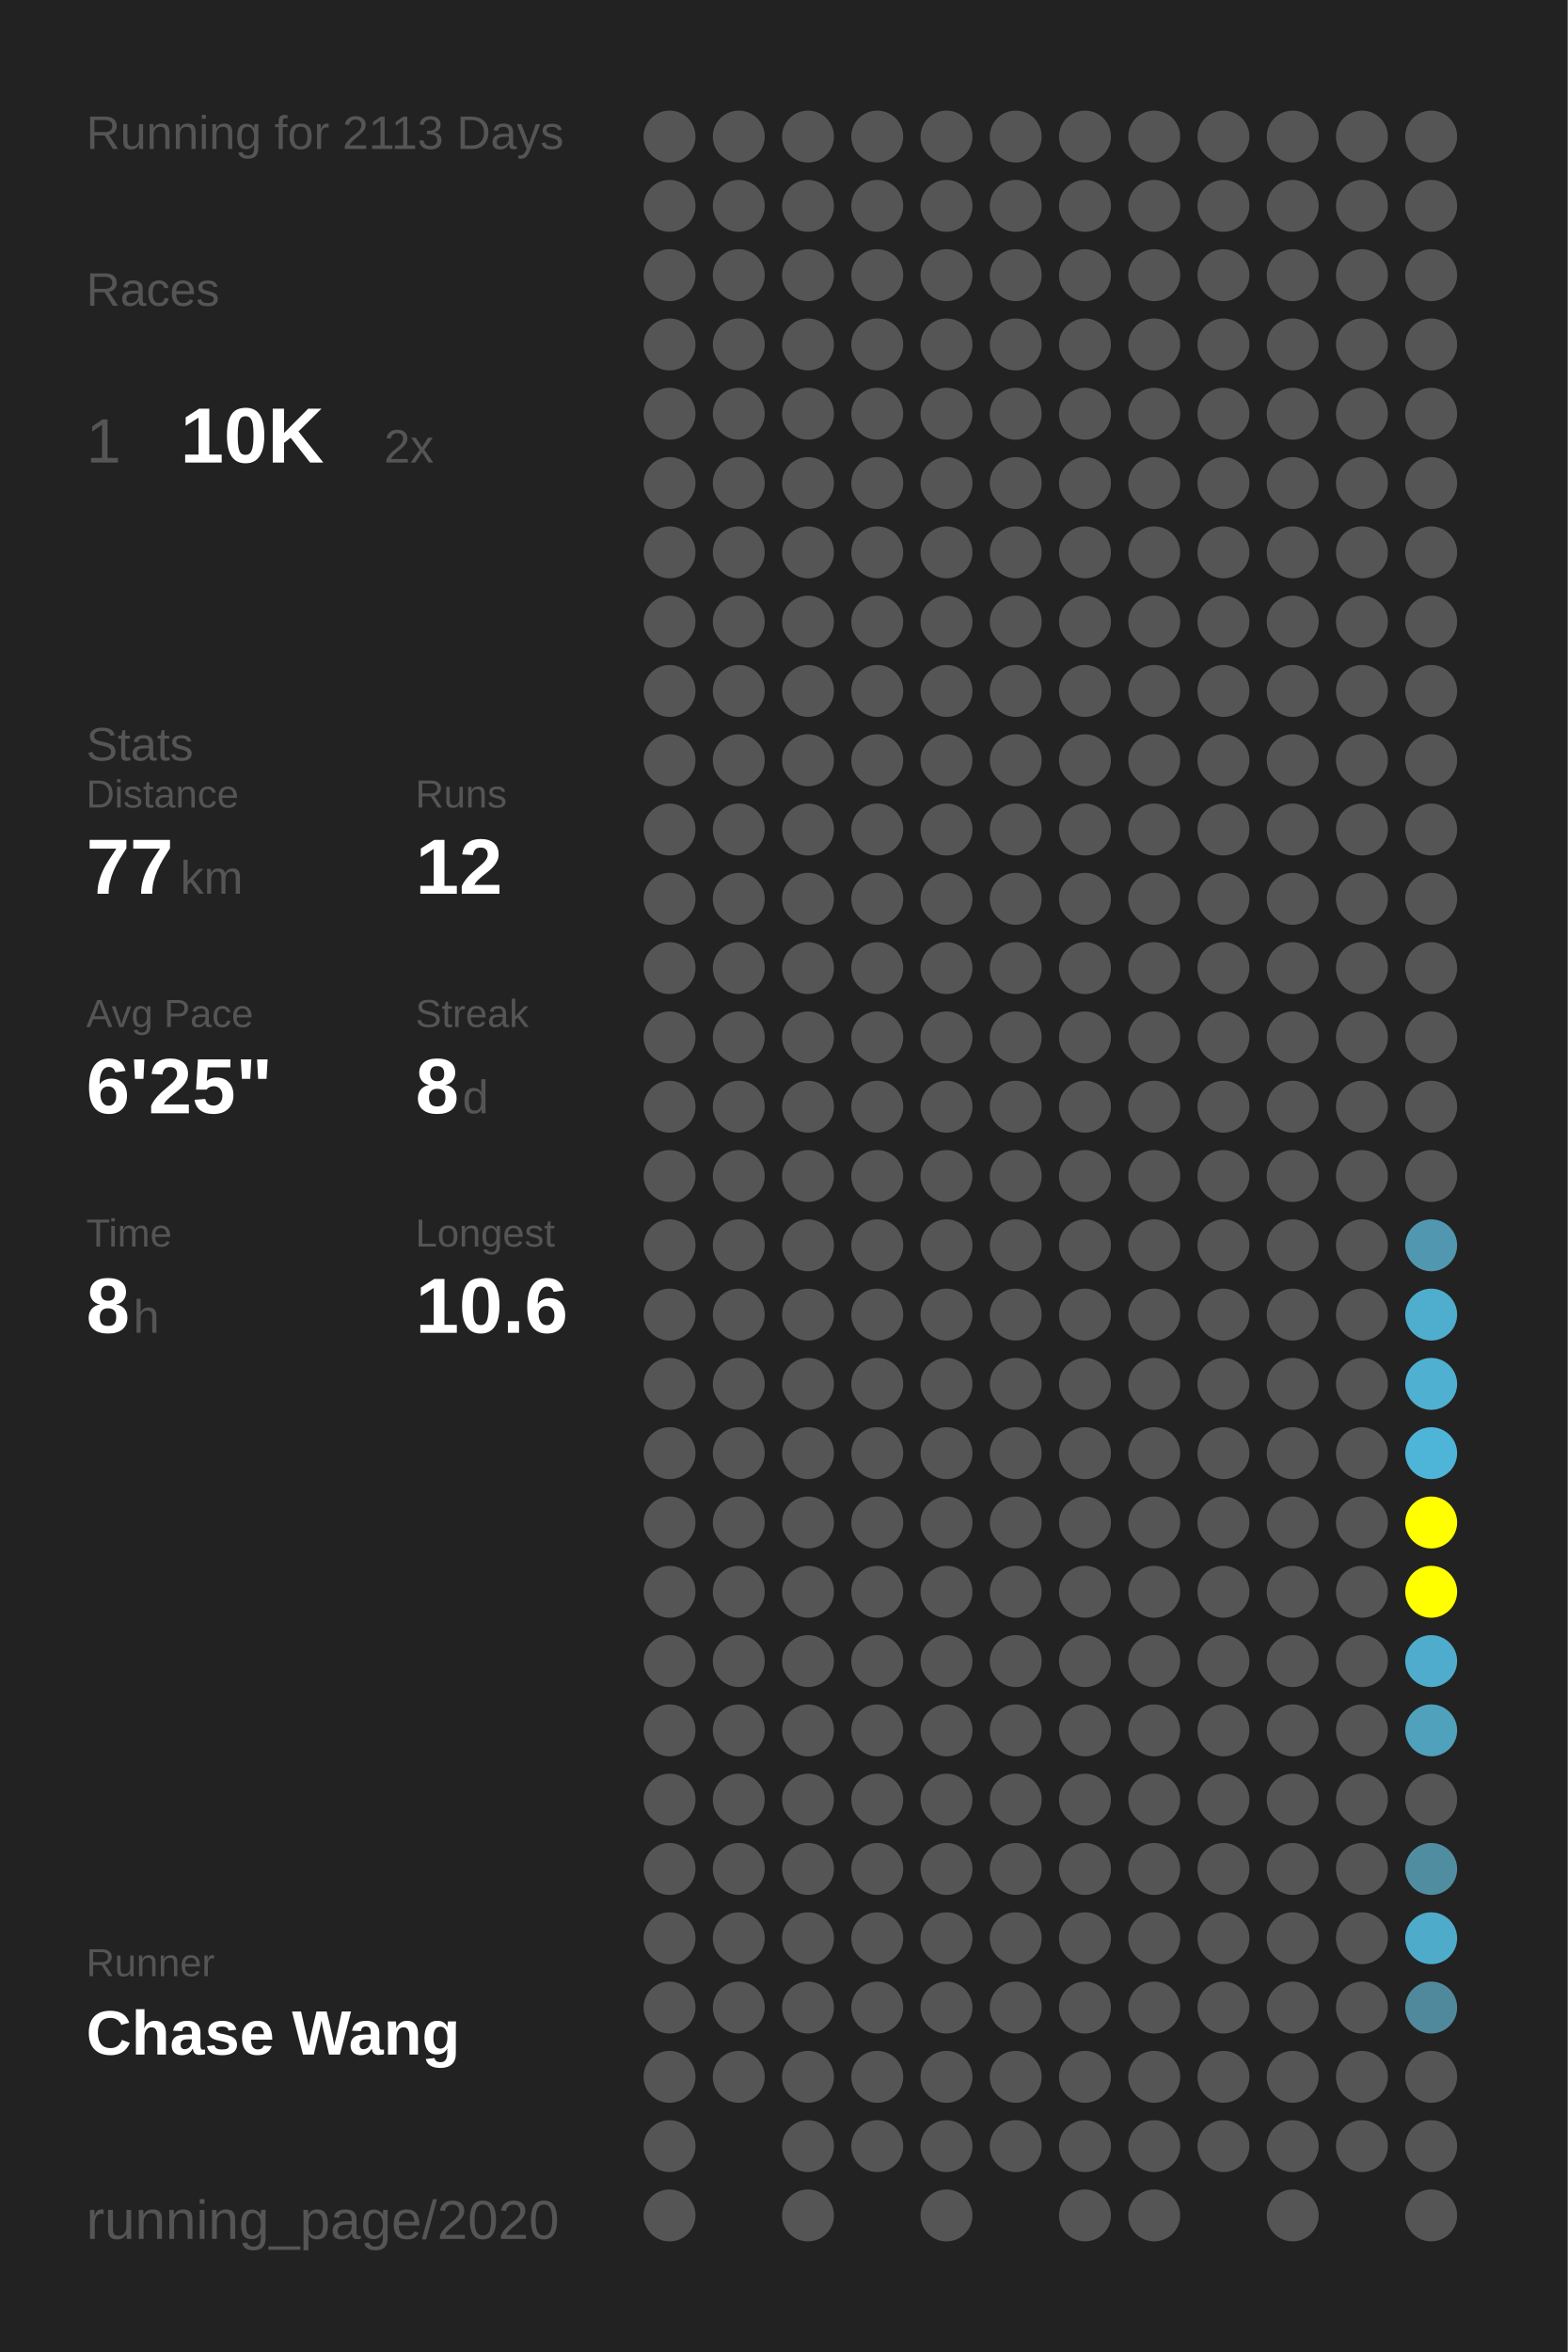
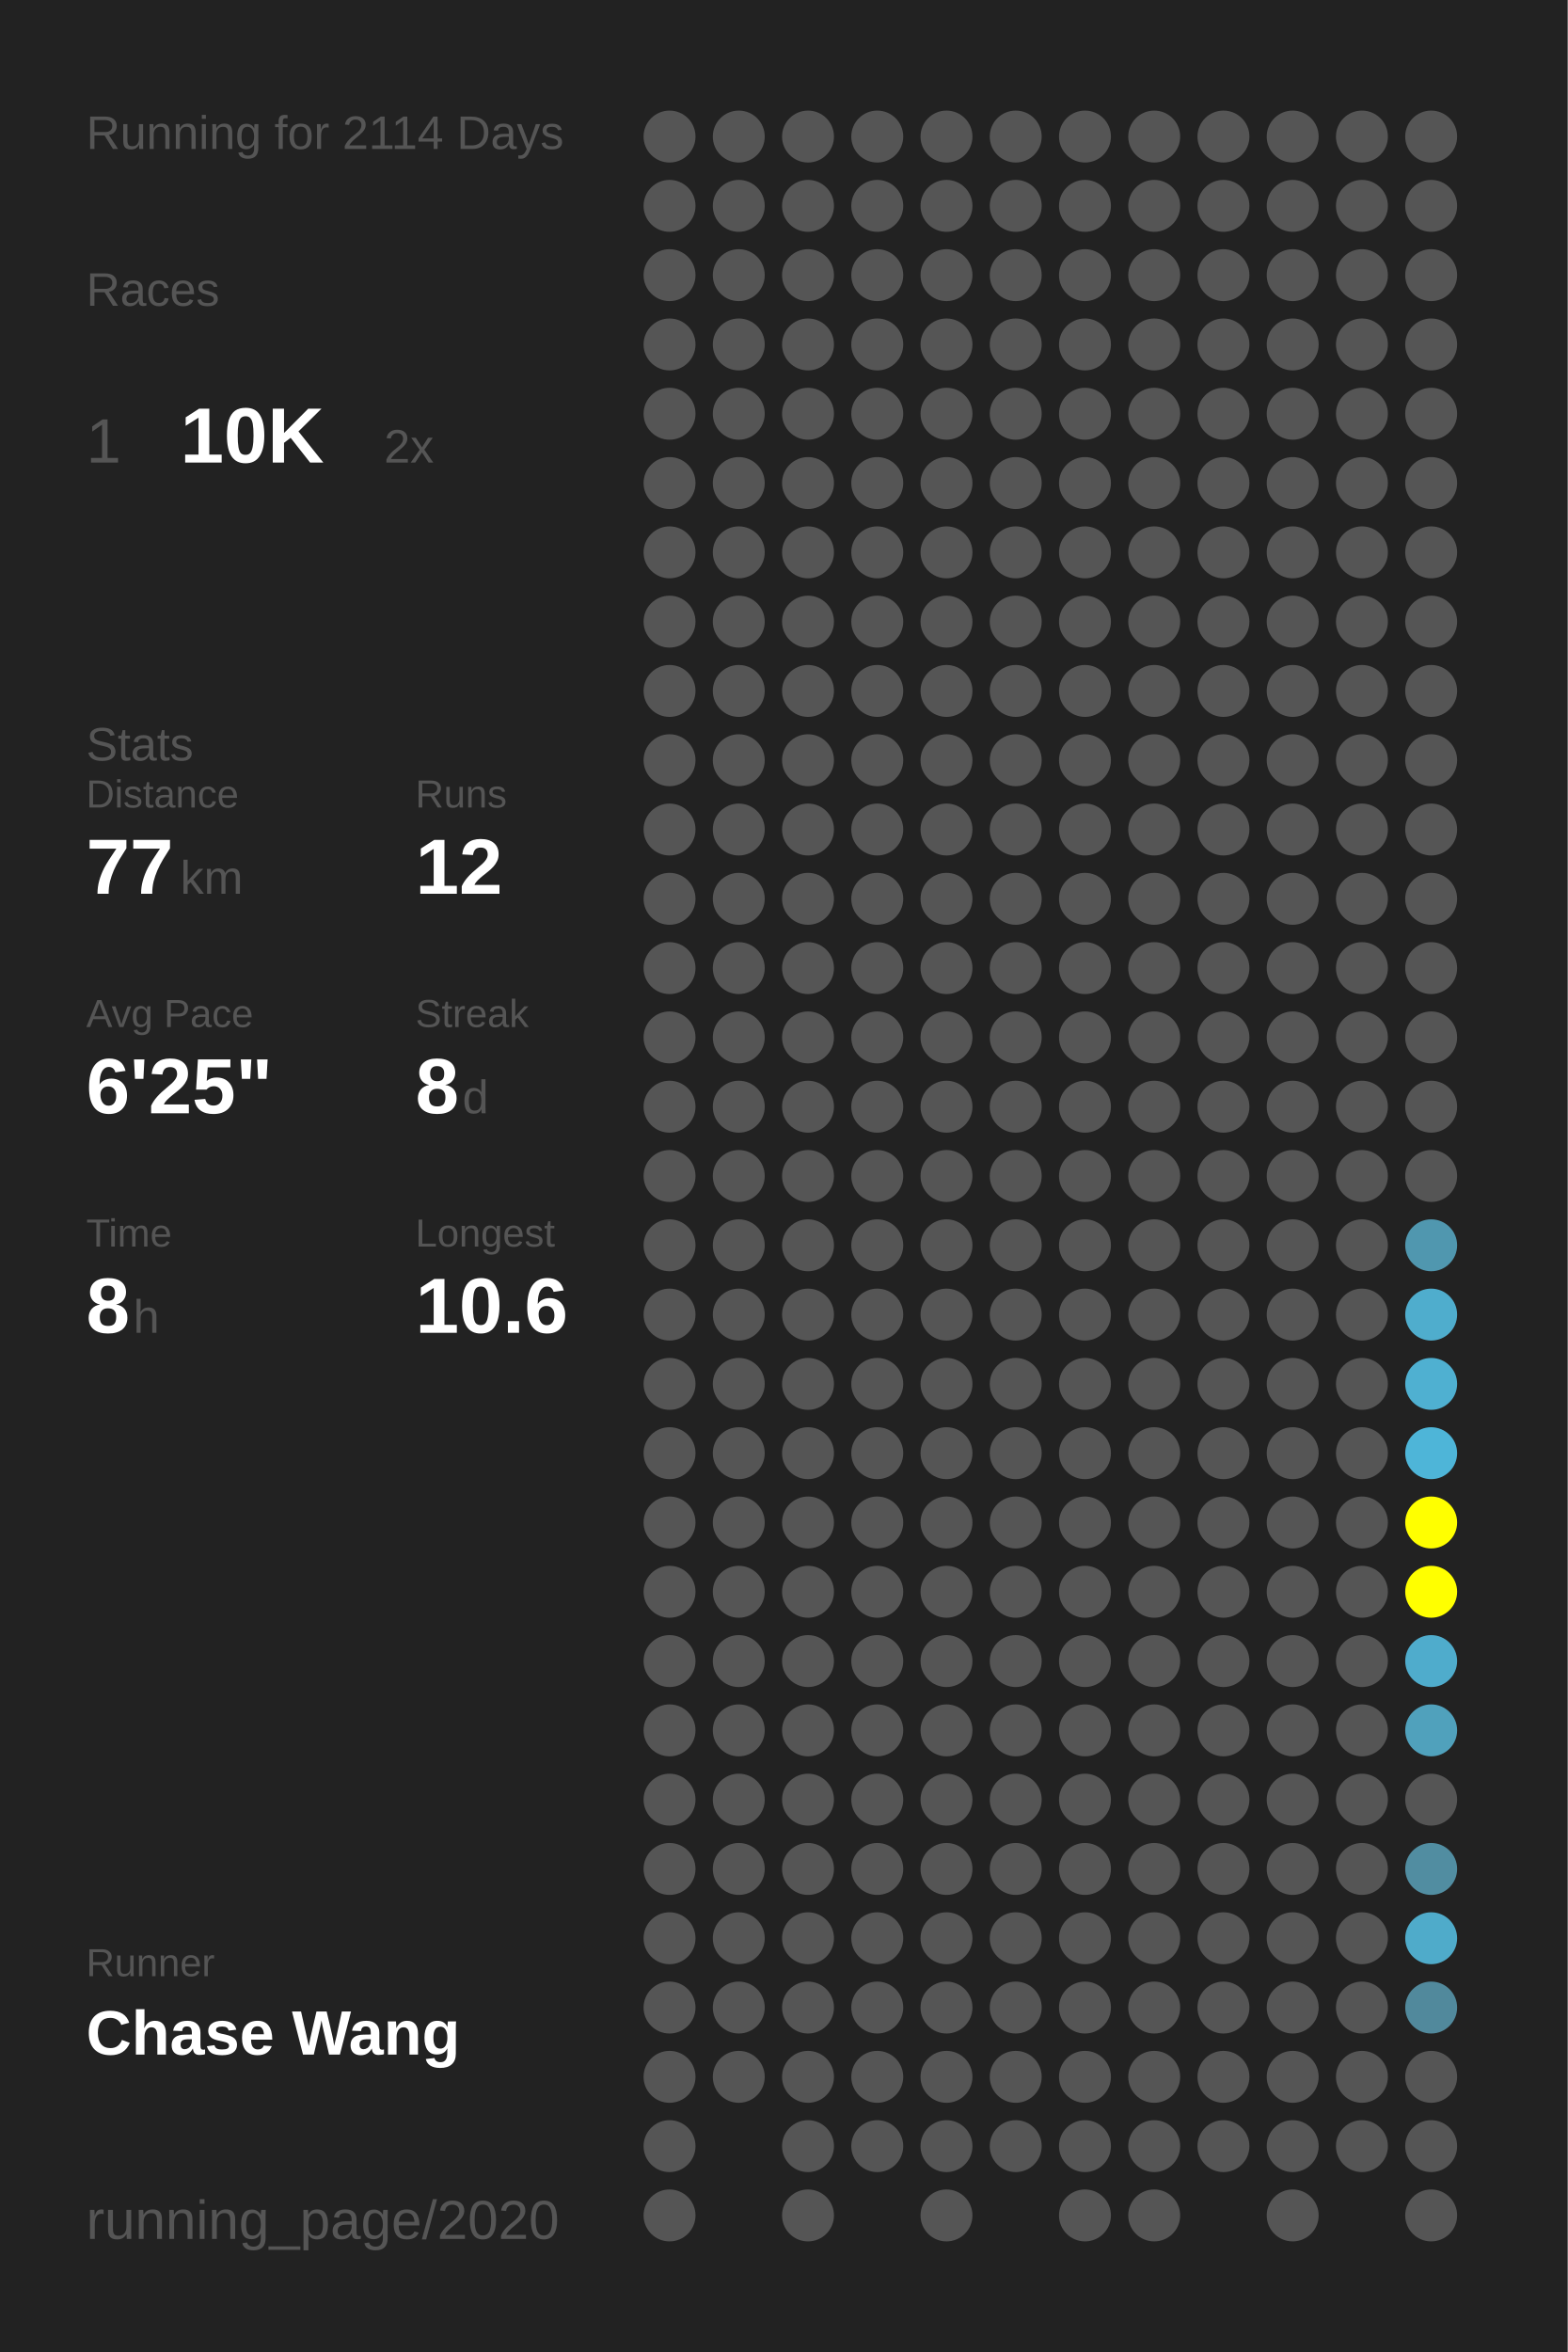
<svg xmlns="http://www.w3.org/2000/svg" baseProfile="full" height="300mm" version="1.1" viewBox="0,0,200,300" width="200mm">
  <defs />
  <rect fill="#222222" height="300" width="200" x="0" y="0" />
-   <text fill="#555555" style="font-size:6px; font-family:Arial;" x="11" y="19">Running for 2113 Days</text>
+   <text fill="#555555" style="font-size:6px; font-family:Arial;" x="11" y="19">Running for 2114 Days</text>
  <text fill="#555555" style="font-size:6px; font-family:Arial;" x="11" y="39">Races</text>
  <text fill="#555555" style="font-size:8px; font-family:Arial;" x="11" y="59">1</text>
  <text fill="#FFFFFF" style="font-size:10px; font-family:Arial; font-weight:bold;" x="23" y="59">10K</text>
  <text fill="#555555" style="font-size:6px; font-family:Arial;" x="49" y="59">2x</text>
  <text fill="#555555" style="font-size:6px; font-family:Arial;" x="11" y="97">Stats</text>
  <text fill="#555555" style="font-size:5px; font-family:Arial;" x="11" y="103">Distance</text>
  <text fill="#FFFFFF" style="font-size:10px; font-family:Arial; font-weight:bold;" x="11" y="114">77</text>
  <text fill="#555555" style="font-size:6px; font-family:Arial;" x="23" y="114">km</text>
  <text fill="#555555" style="font-size:5px; font-family:Arial;" x="53" y="103">Runs</text>
  <text fill="#FFFFFF" style="font-size:10px; font-family:Arial; font-weight:bold;" x="53" y="114">12</text>
  <text fill="#555555" style="font-size:5px; font-family:Arial;" x="11" y="131">Avg Pace</text>
  <text fill="#FFFFFF" style="font-size:10px; font-family:Arial; font-weight:bold;" x="11" y="142">6'25"</text>
  <text fill="#555555" style="font-size:5px; font-family:Arial;" x="53" y="131">Streak</text>
  <text fill="#FFFFFF" style="font-size:10px; font-family:Arial; font-weight:bold;" x="53" y="142">8</text>
  <text fill="#555555" style="font-size:6px; font-family:Arial;" x="59" y="142">d</text>
  <text fill="#555555" style="font-size:5px; font-family:Arial;" x="11" y="159">Time</text>
  <text fill="#FFFFFF" style="font-size:10px; font-family:Arial; font-weight:bold;" x="11" y="170">8</text>
  <text fill="#555555" style="font-size:6px; font-family:Arial;" x="17" y="170">h</text>
  <text fill="#555555" style="font-size:5px; font-family:Arial;" x="53" y="159">Longest</text>
  <text fill="#FFFFFF" style="font-size:10px; font-family:Arial; font-weight:bold;" x="53" y="170">10.6</text>
  <text fill="#555555" style="font-size:5px; font-family:Arial;" x="11" y="252.065">Runner</text>
  <text fill="#FFFFFF" style="font-size:8px; font-family:Arial; font-weight:bold;" x="11" y="262.065">Chase Wang</text>
  <text fill="#555555" style="font-size:7px; font-family:Arial;" x="11" y="285.581">running_page/2020</text>
  <circle cx="85.417" cy="17.419" fill="#555555" r="3.312" />
  <circle cx="85.417" cy="26.258" fill="#555555" r="3.312" />
  <circle cx="85.417" cy="35.097" fill="#555555" r="3.312" />
  <circle cx="85.417" cy="43.935" fill="#555555" r="3.312" />
  <circle cx="85.417" cy="52.774" fill="#555555" r="3.312" />
  <circle cx="85.417" cy="61.613" fill="#555555" r="3.312" />
  <circle cx="85.417" cy="70.452" fill="#555555" r="3.312" />
  <circle cx="85.417" cy="79.29" fill="#555555" r="3.312" />
  <circle cx="85.417" cy="88.129" fill="#555555" r="3.312" />
  <circle cx="85.417" cy="96.968" fill="#555555" r="3.312" />
  <circle cx="85.417" cy="105.806" fill="#555555" r="3.312" />
  <circle cx="85.417" cy="114.645" fill="#555555" r="3.312" />
  <circle cx="85.417" cy="123.484" fill="#555555" r="3.312" />
  <circle cx="85.417" cy="132.323" fill="#555555" r="3.312" />
  <circle cx="85.417" cy="141.161" fill="#555555" r="3.312" />
  <circle cx="85.417" cy="150" fill="#555555" r="3.312" />
  <circle cx="85.417" cy="158.839" fill="#555555" r="3.312" />
  <circle cx="85.417" cy="167.677" fill="#555555" r="3.312" />
  <circle cx="85.417" cy="176.516" fill="#555555" r="3.312" />
  <circle cx="85.417" cy="185.355" fill="#555555" r="3.312" />
  <circle cx="85.417" cy="194.194" fill="#555555" r="3.312" />
  <circle cx="85.417" cy="203.032" fill="#555555" r="3.312" />
  <circle cx="85.417" cy="211.871" fill="#555555" r="3.312" />
  <circle cx="85.417" cy="220.71" fill="#555555" r="3.312" />
  <circle cx="85.417" cy="229.548" fill="#555555" r="3.312" />
  <circle cx="85.417" cy="238.387" fill="#555555" r="3.312" />
  <circle cx="85.417" cy="247.226" fill="#555555" r="3.312" />
  <circle cx="85.417" cy="256.065" fill="#555555" r="3.312" />
  <circle cx="85.417" cy="264.903" fill="#555555" r="3.312" />
  <circle cx="85.417" cy="273.742" fill="#555555" r="3.312" />
  <circle cx="85.417" cy="282.581" fill="#555555" r="3.312" />
  <circle cx="94.25" cy="17.419" fill="#555555" r="3.312" />
  <circle cx="94.25" cy="26.258" fill="#555555" r="3.312" />
  <circle cx="94.25" cy="35.097" fill="#555555" r="3.312" />
  <circle cx="94.25" cy="43.935" fill="#555555" r="3.312" />
  <circle cx="94.25" cy="52.774" fill="#555555" r="3.312" />
  <circle cx="94.25" cy="61.613" fill="#555555" r="3.312" />
  <circle cx="94.25" cy="70.452" fill="#555555" r="3.312" />
  <circle cx="94.25" cy="79.29" fill="#555555" r="3.312" />
  <circle cx="94.25" cy="88.129" fill="#555555" r="3.312" />
  <circle cx="94.25" cy="96.968" fill="#555555" r="3.312" />
  <circle cx="94.25" cy="105.806" fill="#555555" r="3.312" />
  <circle cx="94.25" cy="114.645" fill="#555555" r="3.312" />
  <circle cx="94.25" cy="123.484" fill="#555555" r="3.312" />
  <circle cx="94.25" cy="132.323" fill="#555555" r="3.312" />
  <circle cx="94.25" cy="141.161" fill="#555555" r="3.312" />
  <circle cx="94.25" cy="150" fill="#555555" r="3.312" />
  <circle cx="94.25" cy="158.839" fill="#555555" r="3.312" />
  <circle cx="94.25" cy="167.677" fill="#555555" r="3.312" />
  <circle cx="94.25" cy="176.516" fill="#555555" r="3.312" />
  <circle cx="94.25" cy="185.355" fill="#555555" r="3.312" />
  <circle cx="94.25" cy="194.194" fill="#555555" r="3.312" />
  <circle cx="94.25" cy="203.032" fill="#555555" r="3.312" />
  <circle cx="94.25" cy="211.871" fill="#555555" r="3.312" />
  <circle cx="94.25" cy="220.71" fill="#555555" r="3.312" />
  <circle cx="94.25" cy="229.548" fill="#555555" r="3.312" />
  <circle cx="94.25" cy="238.387" fill="#555555" r="3.312" />
  <circle cx="94.25" cy="247.226" fill="#555555" r="3.312" />
  <circle cx="94.25" cy="256.065" fill="#555555" r="3.312" />
  <circle cx="94.25" cy="264.903" fill="#555555" r="3.312" />
  <circle cx="103.083" cy="17.419" fill="#555555" r="3.312" />
  <circle cx="103.083" cy="26.258" fill="#555555" r="3.312" />
  <circle cx="103.083" cy="35.097" fill="#555555" r="3.312" />
  <circle cx="103.083" cy="43.935" fill="#555555" r="3.312" />
  <circle cx="103.083" cy="52.774" fill="#555555" r="3.312" />
  <circle cx="103.083" cy="61.613" fill="#555555" r="3.312" />
  <circle cx="103.083" cy="70.452" fill="#555555" r="3.312" />
  <circle cx="103.083" cy="79.29" fill="#555555" r="3.312" />
  <circle cx="103.083" cy="88.129" fill="#555555" r="3.312" />
  <circle cx="103.083" cy="96.968" fill="#555555" r="3.312" />
  <circle cx="103.083" cy="105.806" fill="#555555" r="3.312" />
  <circle cx="103.083" cy="114.645" fill="#555555" r="3.312" />
  <circle cx="103.083" cy="123.484" fill="#555555" r="3.312" />
  <circle cx="103.083" cy="132.323" fill="#555555" r="3.312" />
  <circle cx="103.083" cy="141.161" fill="#555555" r="3.312" />
  <circle cx="103.083" cy="150" fill="#555555" r="3.312" />
  <circle cx="103.083" cy="158.839" fill="#555555" r="3.312" />
  <circle cx="103.083" cy="167.677" fill="#555555" r="3.312" />
  <circle cx="103.083" cy="176.516" fill="#555555" r="3.312" />
  <circle cx="103.083" cy="185.355" fill="#555555" r="3.312" />
  <circle cx="103.083" cy="194.194" fill="#555555" r="3.312" />
  <circle cx="103.083" cy="203.032" fill="#555555" r="3.312" />
  <circle cx="103.083" cy="211.871" fill="#555555" r="3.312" />
  <circle cx="103.083" cy="220.71" fill="#555555" r="3.312" />
  <circle cx="103.083" cy="229.548" fill="#555555" r="3.312" />
  <circle cx="103.083" cy="238.387" fill="#555555" r="3.312" />
  <circle cx="103.083" cy="247.226" fill="#555555" r="3.312" />
  <circle cx="103.083" cy="256.065" fill="#555555" r="3.312" />
  <circle cx="103.083" cy="264.903" fill="#555555" r="3.312" />
  <circle cx="103.083" cy="273.742" fill="#555555" r="3.312" />
  <circle cx="103.083" cy="282.581" fill="#555555" r="3.312" />
  <circle cx="111.917" cy="17.419" fill="#555555" r="3.312" />
  <circle cx="111.917" cy="26.258" fill="#555555" r="3.312" />
  <circle cx="111.917" cy="35.097" fill="#555555" r="3.312" />
  <circle cx="111.917" cy="43.935" fill="#555555" r="3.312" />
  <circle cx="111.917" cy="52.774" fill="#555555" r="3.312" />
  <circle cx="111.917" cy="61.613" fill="#555555" r="3.312" />
  <circle cx="111.917" cy="70.452" fill="#555555" r="3.312" />
  <circle cx="111.917" cy="79.29" fill="#555555" r="3.312" />
  <circle cx="111.917" cy="88.129" fill="#555555" r="3.312" />
  <circle cx="111.917" cy="96.968" fill="#555555" r="3.312" />
  <circle cx="111.917" cy="105.806" fill="#555555" r="3.312" />
  <circle cx="111.917" cy="114.645" fill="#555555" r="3.312" />
  <circle cx="111.917" cy="123.484" fill="#555555" r="3.312" />
  <circle cx="111.917" cy="132.323" fill="#555555" r="3.312" />
  <circle cx="111.917" cy="141.161" fill="#555555" r="3.312" />
  <circle cx="111.917" cy="150" fill="#555555" r="3.312" />
  <circle cx="111.917" cy="158.839" fill="#555555" r="3.312" />
  <circle cx="111.917" cy="167.677" fill="#555555" r="3.312" />
  <circle cx="111.917" cy="176.516" fill="#555555" r="3.312" />
  <circle cx="111.917" cy="185.355" fill="#555555" r="3.312" />
  <circle cx="111.917" cy="194.194" fill="#555555" r="3.312" />
  <circle cx="111.917" cy="203.032" fill="#555555" r="3.312" />
  <circle cx="111.917" cy="211.871" fill="#555555" r="3.312" />
  <circle cx="111.917" cy="220.71" fill="#555555" r="3.312" />
  <circle cx="111.917" cy="229.548" fill="#555555" r="3.312" />
  <circle cx="111.917" cy="238.387" fill="#555555" r="3.312" />
  <circle cx="111.917" cy="247.226" fill="#555555" r="3.312" />
  <circle cx="111.917" cy="256.065" fill="#555555" r="3.312" />
  <circle cx="111.917" cy="264.903" fill="#555555" r="3.312" />
  <circle cx="111.917" cy="273.742" fill="#555555" r="3.312" />
  <circle cx="120.75" cy="17.419" fill="#555555" r="3.312" />
  <circle cx="120.75" cy="26.258" fill="#555555" r="3.312" />
  <circle cx="120.75" cy="35.097" fill="#555555" r="3.312" />
  <circle cx="120.75" cy="43.935" fill="#555555" r="3.312" />
  <circle cx="120.75" cy="52.774" fill="#555555" r="3.312" />
  <circle cx="120.75" cy="61.613" fill="#555555" r="3.312" />
  <circle cx="120.75" cy="70.452" fill="#555555" r="3.312" />
  <circle cx="120.75" cy="79.29" fill="#555555" r="3.312" />
  <circle cx="120.75" cy="88.129" fill="#555555" r="3.312" />
  <circle cx="120.75" cy="96.968" fill="#555555" r="3.312" />
  <circle cx="120.75" cy="105.806" fill="#555555" r="3.312" />
  <circle cx="120.75" cy="114.645" fill="#555555" r="3.312" />
  <circle cx="120.75" cy="123.484" fill="#555555" r="3.312" />
  <circle cx="120.75" cy="132.323" fill="#555555" r="3.312" />
  <circle cx="120.75" cy="141.161" fill="#555555" r="3.312" />
  <circle cx="120.75" cy="150" fill="#555555" r="3.312" />
  <circle cx="120.75" cy="158.839" fill="#555555" r="3.312" />
  <circle cx="120.75" cy="167.677" fill="#555555" r="3.312" />
  <circle cx="120.75" cy="176.516" fill="#555555" r="3.312" />
  <circle cx="120.75" cy="185.355" fill="#555555" r="3.312" />
  <circle cx="120.75" cy="194.194" fill="#555555" r="3.312" />
  <circle cx="120.75" cy="203.032" fill="#555555" r="3.312" />
  <circle cx="120.75" cy="211.871" fill="#555555" r="3.312" />
  <circle cx="120.75" cy="220.71" fill="#555555" r="3.312" />
  <circle cx="120.75" cy="229.548" fill="#555555" r="3.312" />
  <circle cx="120.75" cy="238.387" fill="#555555" r="3.312" />
  <circle cx="120.75" cy="247.226" fill="#555555" r="3.312" />
  <circle cx="120.75" cy="256.065" fill="#555555" r="3.312" />
  <circle cx="120.75" cy="264.903" fill="#555555" r="3.312" />
  <circle cx="120.75" cy="273.742" fill="#555555" r="3.312" />
  <circle cx="120.75" cy="282.581" fill="#555555" r="3.312" />
  <circle cx="129.583" cy="17.419" fill="#555555" r="3.312" />
  <circle cx="129.583" cy="26.258" fill="#555555" r="3.312" />
  <circle cx="129.583" cy="35.097" fill="#555555" r="3.312" />
  <circle cx="129.583" cy="43.935" fill="#555555" r="3.312" />
  <circle cx="129.583" cy="52.774" fill="#555555" r="3.312" />
  <circle cx="129.583" cy="61.613" fill="#555555" r="3.312" />
  <circle cx="129.583" cy="70.452" fill="#555555" r="3.312" />
  <circle cx="129.583" cy="79.29" fill="#555555" r="3.312" />
  <circle cx="129.583" cy="88.129" fill="#555555" r="3.312" />
  <circle cx="129.583" cy="96.968" fill="#555555" r="3.312" />
  <circle cx="129.583" cy="105.806" fill="#555555" r="3.312" />
  <circle cx="129.583" cy="114.645" fill="#555555" r="3.312" />
  <circle cx="129.583" cy="123.484" fill="#555555" r="3.312" />
  <circle cx="129.583" cy="132.323" fill="#555555" r="3.312" />
  <circle cx="129.583" cy="141.161" fill="#555555" r="3.312" />
  <circle cx="129.583" cy="150" fill="#555555" r="3.312" />
  <circle cx="129.583" cy="158.839" fill="#555555" r="3.312" />
  <circle cx="129.583" cy="167.677" fill="#555555" r="3.312" />
  <circle cx="129.583" cy="176.516" fill="#555555" r="3.312" />
  <circle cx="129.583" cy="185.355" fill="#555555" r="3.312" />
  <circle cx="129.583" cy="194.194" fill="#555555" r="3.312" />
  <circle cx="129.583" cy="203.032" fill="#555555" r="3.312" />
  <circle cx="129.583" cy="211.871" fill="#555555" r="3.312" />
  <circle cx="129.583" cy="220.71" fill="#555555" r="3.312" />
  <circle cx="129.583" cy="229.548" fill="#555555" r="3.312" />
  <circle cx="129.583" cy="238.387" fill="#555555" r="3.312" />
  <circle cx="129.583" cy="247.226" fill="#555555" r="3.312" />
  <circle cx="129.583" cy="256.065" fill="#555555" r="3.312" />
  <circle cx="129.583" cy="264.903" fill="#555555" r="3.312" />
  <circle cx="129.583" cy="273.742" fill="#555555" r="3.312" />
  <circle cx="138.417" cy="17.419" fill="#555555" r="3.312" />
  <circle cx="138.417" cy="26.258" fill="#555555" r="3.312" />
  <circle cx="138.417" cy="35.097" fill="#555555" r="3.312" />
  <circle cx="138.417" cy="43.935" fill="#555555" r="3.312" />
  <circle cx="138.417" cy="52.774" fill="#555555" r="3.312" />
  <circle cx="138.417" cy="61.613" fill="#555555" r="3.312" />
  <circle cx="138.417" cy="70.452" fill="#555555" r="3.312" />
  <circle cx="138.417" cy="79.29" fill="#555555" r="3.312" />
  <circle cx="138.417" cy="88.129" fill="#555555" r="3.312" />
  <circle cx="138.417" cy="96.968" fill="#555555" r="3.312" />
  <circle cx="138.417" cy="105.806" fill="#555555" r="3.312" />
  <circle cx="138.417" cy="114.645" fill="#555555" r="3.312" />
  <circle cx="138.417" cy="123.484" fill="#555555" r="3.312" />
  <circle cx="138.417" cy="132.323" fill="#555555" r="3.312" />
  <circle cx="138.417" cy="141.161" fill="#555555" r="3.312" />
  <circle cx="138.417" cy="150" fill="#555555" r="3.312" />
  <circle cx="138.417" cy="158.839" fill="#555555" r="3.312" />
  <circle cx="138.417" cy="167.677" fill="#555555" r="3.312" />
  <circle cx="138.417" cy="176.516" fill="#555555" r="3.312" />
  <circle cx="138.417" cy="185.355" fill="#555555" r="3.312" />
  <circle cx="138.417" cy="194.194" fill="#555555" r="3.312" />
  <circle cx="138.417" cy="203.032" fill="#555555" r="3.312" />
  <circle cx="138.417" cy="211.871" fill="#555555" r="3.312" />
  <circle cx="138.417" cy="220.71" fill="#555555" r="3.312" />
  <circle cx="138.417" cy="229.548" fill="#555555" r="3.312" />
  <circle cx="138.417" cy="238.387" fill="#555555" r="3.312" />
  <circle cx="138.417" cy="247.226" fill="#555555" r="3.312" />
  <circle cx="138.417" cy="256.065" fill="#555555" r="3.312" />
  <circle cx="138.417" cy="264.903" fill="#555555" r="3.312" />
  <circle cx="138.417" cy="273.742" fill="#555555" r="3.312" />
  <circle cx="138.417" cy="282.581" fill="#555555" r="3.312" />
  <circle cx="147.25" cy="17.419" fill="#555555" r="3.312" />
  <circle cx="147.25" cy="26.258" fill="#555555" r="3.312" />
  <circle cx="147.25" cy="35.097" fill="#555555" r="3.312" />
  <circle cx="147.25" cy="43.935" fill="#555555" r="3.312" />
  <circle cx="147.25" cy="52.774" fill="#555555" r="3.312" />
  <circle cx="147.25" cy="61.613" fill="#555555" r="3.312" />
  <circle cx="147.25" cy="70.452" fill="#555555" r="3.312" />
  <circle cx="147.25" cy="79.29" fill="#555555" r="3.312" />
  <circle cx="147.25" cy="88.129" fill="#555555" r="3.312" />
  <circle cx="147.25" cy="96.968" fill="#555555" r="3.312" />
  <circle cx="147.25" cy="105.806" fill="#555555" r="3.312" />
  <circle cx="147.25" cy="114.645" fill="#555555" r="3.312" />
  <circle cx="147.25" cy="123.484" fill="#555555" r="3.312" />
  <circle cx="147.25" cy="132.323" fill="#555555" r="3.312" />
  <circle cx="147.25" cy="141.161" fill="#555555" r="3.312" />
  <circle cx="147.25" cy="150" fill="#555555" r="3.312" />
  <circle cx="147.25" cy="158.839" fill="#555555" r="3.312" />
  <circle cx="147.25" cy="167.677" fill="#555555" r="3.312" />
  <circle cx="147.25" cy="176.516" fill="#555555" r="3.312" />
  <circle cx="147.25" cy="185.355" fill="#555555" r="3.312" />
  <circle cx="147.25" cy="194.194" fill="#555555" r="3.312" />
  <circle cx="147.25" cy="203.032" fill="#555555" r="3.312" />
  <circle cx="147.25" cy="211.871" fill="#555555" r="3.312" />
  <circle cx="147.25" cy="220.71" fill="#555555" r="3.312" />
  <circle cx="147.25" cy="229.548" fill="#555555" r="3.312" />
  <circle cx="147.25" cy="238.387" fill="#555555" r="3.312" />
  <circle cx="147.25" cy="247.226" fill="#555555" r="3.312" />
  <circle cx="147.25" cy="256.065" fill="#555555" r="3.312" />
  <circle cx="147.25" cy="264.903" fill="#555555" r="3.312" />
  <circle cx="147.25" cy="273.742" fill="#555555" r="3.312" />
  <circle cx="147.25" cy="282.581" fill="#555555" r="3.312" />
  <circle cx="156.083" cy="17.419" fill="#555555" r="3.312" />
  <circle cx="156.083" cy="26.258" fill="#555555" r="3.312" />
  <circle cx="156.083" cy="35.097" fill="#555555" r="3.312" />
  <circle cx="156.083" cy="43.935" fill="#555555" r="3.312" />
  <circle cx="156.083" cy="52.774" fill="#555555" r="3.312" />
  <circle cx="156.083" cy="61.613" fill="#555555" r="3.312" />
  <circle cx="156.083" cy="70.452" fill="#555555" r="3.312" />
  <circle cx="156.083" cy="79.29" fill="#555555" r="3.312" />
  <circle cx="156.083" cy="88.129" fill="#555555" r="3.312" />
  <circle cx="156.083" cy="96.968" fill="#555555" r="3.312" />
  <circle cx="156.083" cy="105.806" fill="#555555" r="3.312" />
  <circle cx="156.083" cy="114.645" fill="#555555" r="3.312" />
  <circle cx="156.083" cy="123.484" fill="#555555" r="3.312" />
  <circle cx="156.083" cy="132.323" fill="#555555" r="3.312" />
  <circle cx="156.083" cy="141.161" fill="#555555" r="3.312" />
  <circle cx="156.083" cy="150" fill="#555555" r="3.312" />
  <circle cx="156.083" cy="158.839" fill="#555555" r="3.312" />
  <circle cx="156.083" cy="167.677" fill="#555555" r="3.312" />
  <circle cx="156.083" cy="176.516" fill="#555555" r="3.312" />
  <circle cx="156.083" cy="185.355" fill="#555555" r="3.312" />
  <circle cx="156.083" cy="194.194" fill="#555555" r="3.312" />
  <circle cx="156.083" cy="203.032" fill="#555555" r="3.312" />
  <circle cx="156.083" cy="211.871" fill="#555555" r="3.312" />
  <circle cx="156.083" cy="220.71" fill="#555555" r="3.312" />
  <circle cx="156.083" cy="229.548" fill="#555555" r="3.312" />
  <circle cx="156.083" cy="238.387" fill="#555555" r="3.312" />
  <circle cx="156.083" cy="247.226" fill="#555555" r="3.312" />
  <circle cx="156.083" cy="256.065" fill="#555555" r="3.312" />
  <circle cx="156.083" cy="264.903" fill="#555555" r="3.312" />
  <circle cx="156.083" cy="273.742" fill="#555555" r="3.312" />
  <circle cx="164.917" cy="17.419" fill="#555555" r="3.312" />
  <circle cx="164.917" cy="26.258" fill="#555555" r="3.312" />
  <circle cx="164.917" cy="35.097" fill="#555555" r="3.312" />
  <circle cx="164.917" cy="43.935" fill="#555555" r="3.312" />
  <circle cx="164.917" cy="52.774" fill="#555555" r="3.312" />
  <circle cx="164.917" cy="61.613" fill="#555555" r="3.312" />
  <circle cx="164.917" cy="70.452" fill="#555555" r="3.312" />
  <circle cx="164.917" cy="79.29" fill="#555555" r="3.312" />
  <circle cx="164.917" cy="88.129" fill="#555555" r="3.312" />
  <circle cx="164.917" cy="96.968" fill="#555555" r="3.312" />
  <circle cx="164.917" cy="105.806" fill="#555555" r="3.312" />
  <circle cx="164.917" cy="114.645" fill="#555555" r="3.312" />
  <circle cx="164.917" cy="123.484" fill="#555555" r="3.312" />
  <circle cx="164.917" cy="132.323" fill="#555555" r="3.312" />
  <circle cx="164.917" cy="141.161" fill="#555555" r="3.312" />
  <circle cx="164.917" cy="150" fill="#555555" r="3.312" />
  <circle cx="164.917" cy="158.839" fill="#555555" r="3.312" />
  <circle cx="164.917" cy="167.677" fill="#555555" r="3.312" />
  <circle cx="164.917" cy="176.516" fill="#555555" r="3.312" />
  <circle cx="164.917" cy="185.355" fill="#555555" r="3.312" />
  <circle cx="164.917" cy="194.194" fill="#555555" r="3.312" />
  <circle cx="164.917" cy="203.032" fill="#555555" r="3.312" />
  <circle cx="164.917" cy="211.871" fill="#555555" r="3.312" />
  <circle cx="164.917" cy="220.71" fill="#555555" r="3.312" />
  <circle cx="164.917" cy="229.548" fill="#555555" r="3.312" />
  <circle cx="164.917" cy="238.387" fill="#555555" r="3.312" />
  <circle cx="164.917" cy="247.226" fill="#555555" r="3.312" />
  <circle cx="164.917" cy="256.065" fill="#555555" r="3.312" />
  <circle cx="164.917" cy="264.903" fill="#555555" r="3.312" />
  <circle cx="164.917" cy="273.742" fill="#555555" r="3.312" />
  <circle cx="164.917" cy="282.581" fill="#555555" r="3.312" />
  <circle cx="173.75" cy="17.419" fill="#555555" r="3.312" />
  <circle cx="173.75" cy="26.258" fill="#555555" r="3.312" />
  <circle cx="173.75" cy="35.097" fill="#555555" r="3.312" />
  <circle cx="173.75" cy="43.935" fill="#555555" r="3.312" />
  <circle cx="173.75" cy="52.774" fill="#555555" r="3.312" />
  <circle cx="173.75" cy="61.613" fill="#555555" r="3.312" />
  <circle cx="173.75" cy="70.452" fill="#555555" r="3.312" />
  <circle cx="173.75" cy="79.29" fill="#555555" r="3.312" />
  <circle cx="173.75" cy="88.129" fill="#555555" r="3.312" />
  <circle cx="173.75" cy="96.968" fill="#555555" r="3.312" />
  <circle cx="173.75" cy="105.806" fill="#555555" r="3.312" />
  <circle cx="173.75" cy="114.645" fill="#555555" r="3.312" />
  <circle cx="173.75" cy="123.484" fill="#555555" r="3.312" />
  <circle cx="173.75" cy="132.323" fill="#555555" r="3.312" />
  <circle cx="173.75" cy="141.161" fill="#555555" r="3.312" />
  <circle cx="173.75" cy="150" fill="#555555" r="3.312" />
  <circle cx="173.75" cy="158.839" fill="#555555" r="3.312" />
  <circle cx="173.75" cy="167.677" fill="#555555" r="3.312" />
  <circle cx="173.75" cy="176.516" fill="#555555" r="3.312" />
  <circle cx="173.75" cy="185.355" fill="#555555" r="3.312" />
  <circle cx="173.75" cy="194.194" fill="#555555" r="3.312" />
  <circle cx="173.75" cy="203.032" fill="#555555" r="3.312" />
  <circle cx="173.75" cy="211.871" fill="#555555" r="3.312" />
  <circle cx="173.75" cy="220.71" fill="#555555" r="3.312" />
  <circle cx="173.75" cy="229.548" fill="#555555" r="3.312" />
  <circle cx="173.75" cy="238.387" fill="#555555" r="3.312" />
  <circle cx="173.75" cy="247.226" fill="#555555" r="3.312" />
  <circle cx="173.75" cy="256.065" fill="#555555" r="3.312" />
  <circle cx="173.75" cy="264.903" fill="#555555" r="3.312" />
  <circle cx="173.75" cy="273.742" fill="#555555" r="3.312" />
  <circle cx="182.583" cy="17.419" fill="#555555" r="3.312" />
  <circle cx="182.583" cy="26.258" fill="#555555" r="3.312" />
  <circle cx="182.583" cy="35.097" fill="#555555" r="3.312" />
  <circle cx="182.583" cy="43.935" fill="#555555" r="3.312" />
  <circle cx="182.583" cy="52.774" fill="#555555" r="3.312" />
  <circle cx="182.583" cy="61.613" fill="#555555" r="3.312" />
  <circle cx="182.583" cy="70.452" fill="#555555" r="3.312" />
  <circle cx="182.583" cy="79.29" fill="#555555" r="3.312" />
  <circle cx="182.583" cy="88.129" fill="#555555" r="3.312" />
  <circle cx="182.583" cy="96.968" fill="#555555" r="3.312" />
  <circle cx="182.583" cy="105.806" fill="#555555" r="3.312" />
  <circle cx="182.583" cy="114.645" fill="#555555" r="3.312" />
  <circle cx="182.583" cy="123.484" fill="#555555" r="3.312" />
  <circle cx="182.583" cy="132.323" fill="#555555" r="3.312" />
  <circle cx="182.583" cy="141.161" fill="#555555" r="3.312" />
  <circle cx="182.583" cy="150" fill="#555555" r="3.312" />
  <circle cx="182.583" cy="158.839" fill="#5097af" r="3.312" />
  <circle cx="182.583" cy="167.677" fill="#4fadcd" r="3.312" />
  <circle cx="182.583" cy="176.516" fill="#4fb0d1" r="3.312" />
  <circle cx="182.583" cy="185.355" fill="#4eb5d8" r="3.312" />
  <circle cx="182.583" cy="194.194" fill="#FFFF00" r="3.312" />
  <circle cx="182.583" cy="203.032" fill="#FFFF00" r="3.312" />
  <circle cx="182.583" cy="211.871" fill="#4faccc" r="3.312" />
  <circle cx="182.583" cy="220.71" fill="#50a1bc" r="3.312" />
  <circle cx="182.583" cy="229.548" fill="#555555" r="3.312" />
  <circle cx="182.583" cy="238.387" fill="#518da1" r="3.312" />
  <circle cx="182.583" cy="247.226" fill="#4fabca" r="3.312" />
  <circle cx="182.583" cy="256.065" fill="#51899c" r="3.312" />
  <circle cx="182.583" cy="264.903" fill="#555555" r="3.312" />
  <circle cx="182.583" cy="273.742" fill="#555555" r="3.312" />
  <circle cx="182.583" cy="282.581" fill="#555555" r="3.312" />
</svg>
